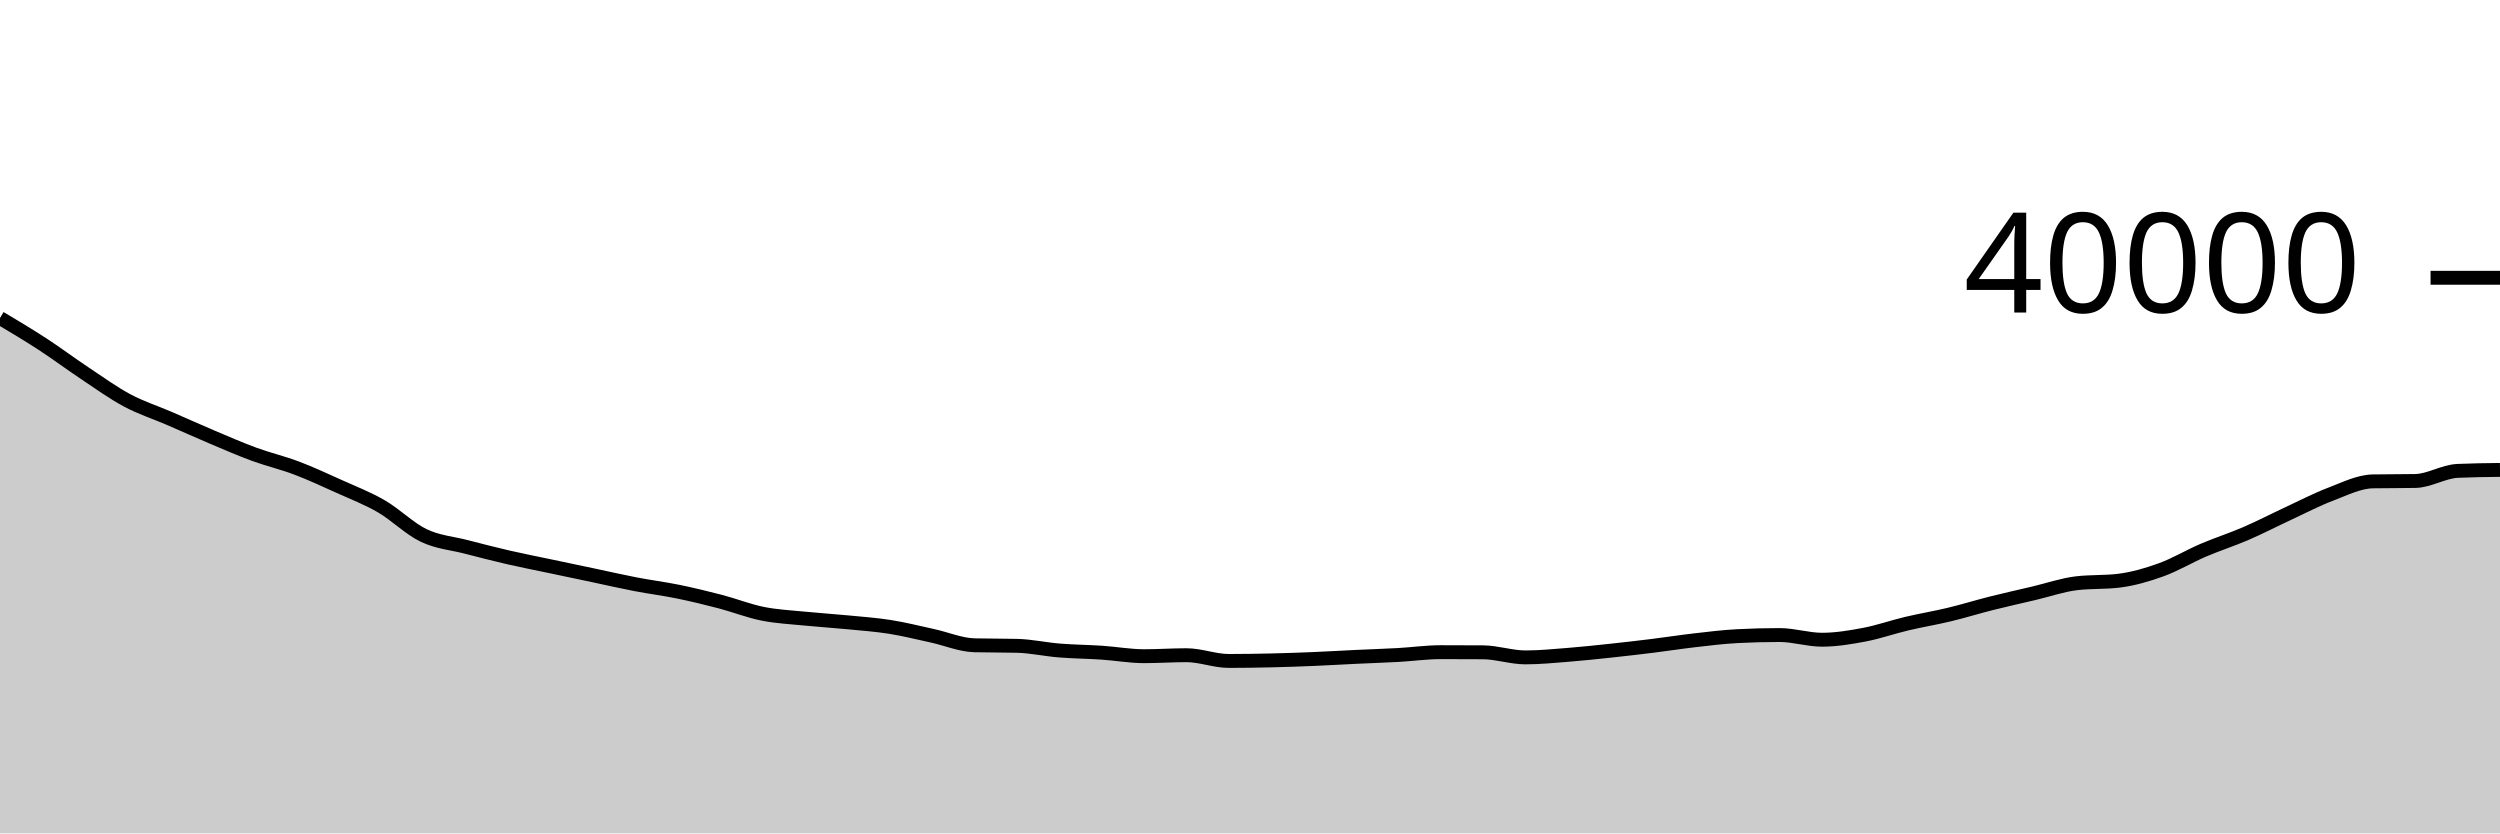
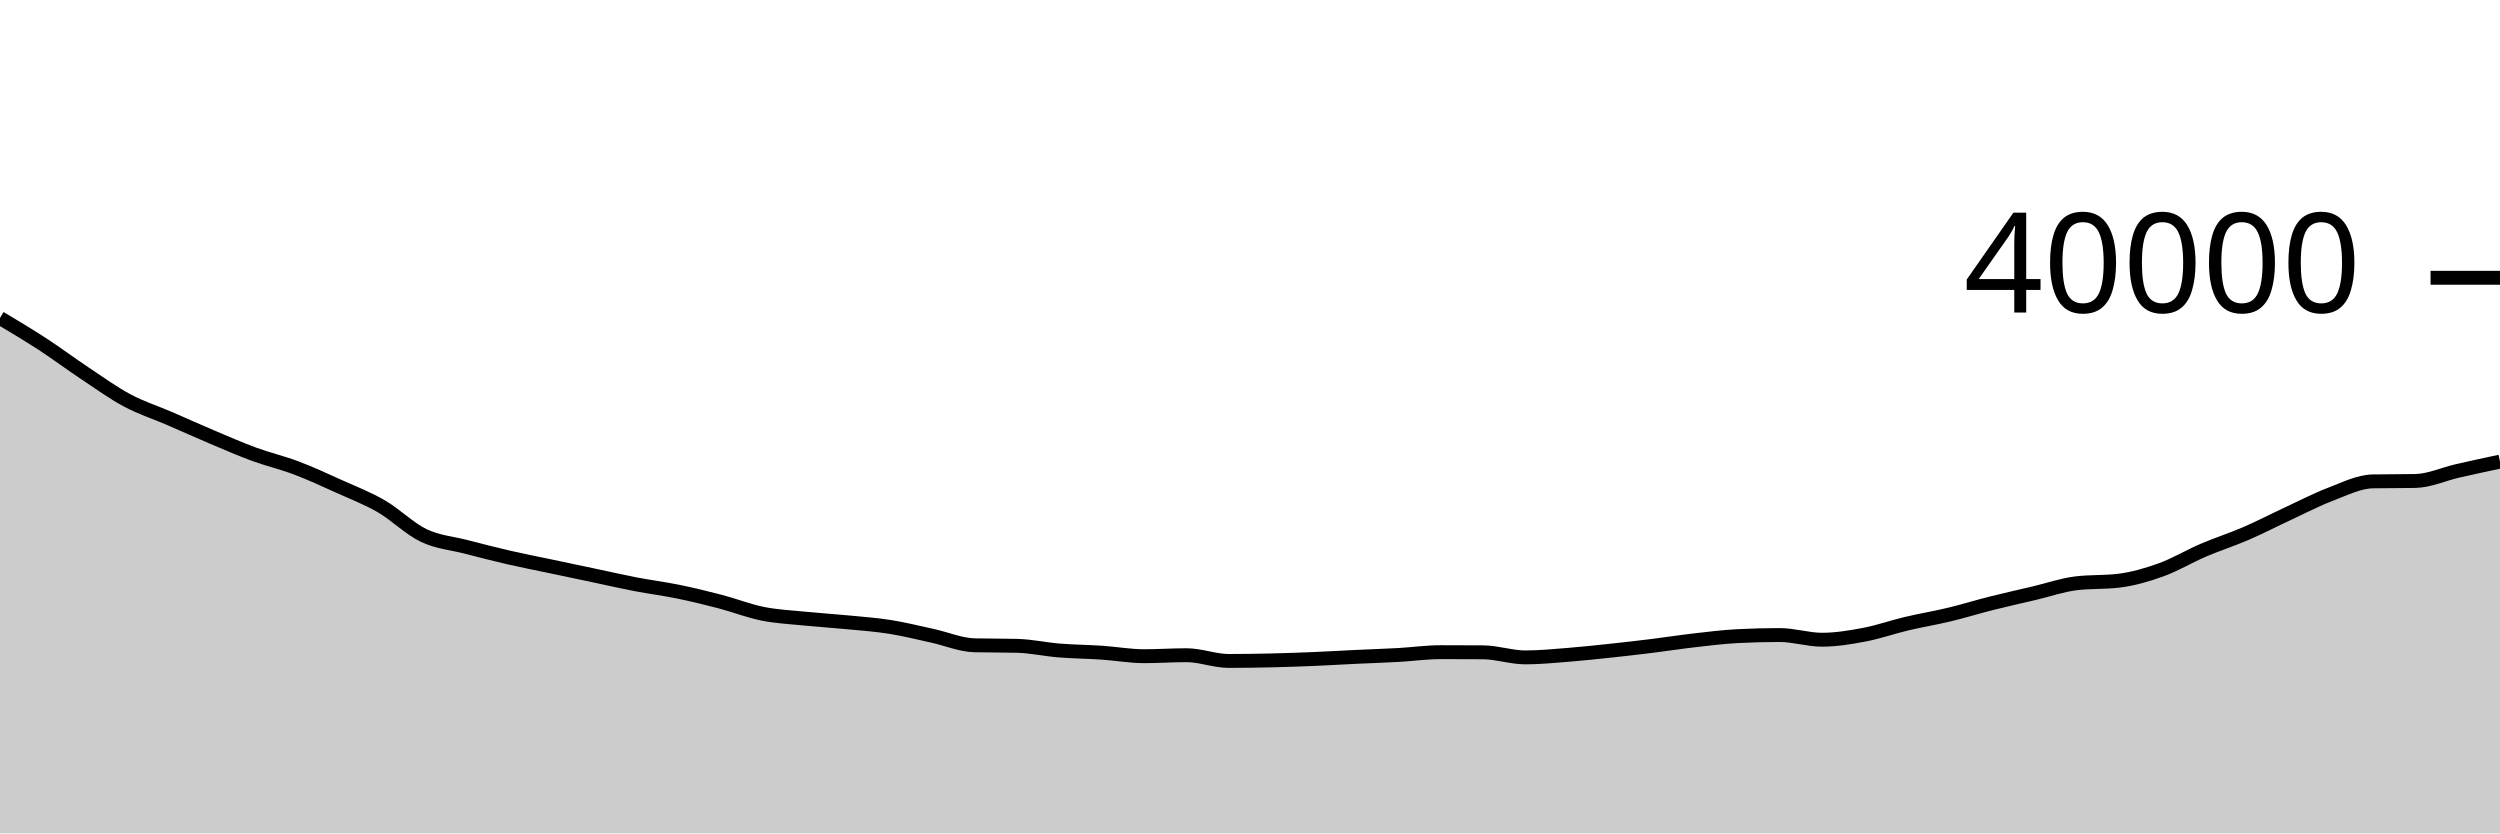
<svg xmlns="http://www.w3.org/2000/svg" viewBox="0 0 180 60">
  <g transform="translate(0,20)">
-     <path class="area" fill="rgba(0, 0, 0, 0.2)" d="M0,2.897C1.017,3.502,2.034,4.108,3.051,4.77C4.068,5.432,5.085,6.194,6.102,6.87C7.119,7.546,8.136,8.284,9.153,8.827C10.169,9.37,11.186,9.691,12.203,10.13C13.22,10.569,14.237,11.032,15.254,11.462C16.271,11.892,17.288,12.337,18.305,12.71C19.322,13.083,20.339,13.316,21.356,13.701C22.373,14.086,23.39,14.56,24.407,15.019C25.424,15.478,26.441,15.866,27.458,16.455C28.475,17.044,29.492,18.069,30.508,18.555C31.525,19.041,32.542,19.11,33.559,19.373C34.576,19.636,35.593,19.9,36.61,20.134C37.627,20.368,38.644,20.564,39.661,20.779C40.678,20.994,41.695,21.207,42.712,21.422C43.729,21.637,44.746,21.871,45.763,22.067C46.78,22.263,47.797,22.389,48.814,22.597C49.831,22.805,50.847,23.051,51.864,23.317C52.881,23.583,53.898,23.987,54.915,24.191C55.932,24.395,56.949,24.44,57.966,24.542C58.983,24.644,60,24.706,61.017,24.805C62.034,24.904,63.051,24.974,64.068,25.135C65.085,25.296,66.102,25.552,67.119,25.773C68.136,25.994,69.153,26.436,70.169,26.461C71.186,26.486,72.203,26.474,73.22,26.499C74.237,26.524,75.254,26.754,76.271,26.836C77.288,26.918,78.305,26.924,79.322,26.992C80.339,27.06,81.356,27.246,82.373,27.246C83.39,27.246,84.407,27.175,85.424,27.175C86.441,27.175,87.458,27.588,88.475,27.588C89.492,27.588,90.508,27.572,91.525,27.549C92.542,27.526,93.559,27.49,94.576,27.448C95.593,27.406,96.61,27.343,97.627,27.295C98.644,27.247,99.661,27.215,100.678,27.159C101.695,27.102,102.712,26.956,103.729,26.956C104.746,26.956,105.763,26.959,106.78,26.966C107.797,26.973,108.814,27.332,109.831,27.332C110.847,27.332,111.864,27.231,112.881,27.151C113.898,27.071,114.915,26.961,115.932,26.853C116.949,26.745,117.966,26.627,118.983,26.501C120,26.375,121.017,26.215,122.034,26.099C123.051,25.982,124.068,25.855,125.085,25.802C126.102,25.749,127.119,25.723,128.136,25.723C129.153,25.723,130.169,26.06,131.186,26.06C132.203,26.06,133.22,25.89,134.237,25.697C135.254,25.504,136.271,25.143,137.288,24.902C138.305,24.661,139.322,24.496,140.339,24.251C141.356,24.007,142.373,23.691,143.39,23.435C144.407,23.179,145.424,22.955,146.441,22.715C147.458,22.475,148.475,22.119,149.492,21.996C150.508,21.873,151.525,21.935,152.542,21.812C153.559,21.689,154.576,21.396,155.593,21.029C156.61,20.663,157.627,20.048,158.644,19.613C159.661,19.178,160.678,18.856,161.695,18.417C162.712,17.978,163.729,17.449,164.746,16.977C165.763,16.505,166.78,15.971,167.797,15.585C168.814,15.199,169.831,14.678,170.847,14.659C171.864,14.64,172.881,14.65,173.898,14.631C174.915,14.612,175.932,13.949,176.949,13.903C177.966,13.857,178.983,13.845,180,13.834L180,40C178.983,40,177.966,40,176.949,40C175.932,40,174.915,40,173.898,40C172.881,40,171.864,40,170.847,40C169.831,40,168.814,40,167.797,40C166.78,40,165.763,40,164.746,40C163.729,40,162.712,40,161.695,40C160.678,40,159.661,40,158.644,40C157.627,40,156.61,40,155.593,40C154.576,40,153.559,40,152.542,40C151.525,40,150.508,40,149.492,40C148.475,40,147.458,40,146.441,40C145.424,40,144.407,40,143.39,40C142.373,40,141.356,40,140.339,40C139.322,40,138.305,40,137.288,40C136.271,40,135.254,40,134.237,40C133.22,40,132.203,40,131.186,40C130.169,40,129.153,40,128.136,40C127.119,40,126.102,40,125.085,40C124.068,40,123.051,40,122.034,40C121.017,40,120,40,118.983,40C117.966,40,116.949,40,115.932,40C114.915,40,113.898,40,112.881,40C111.864,40,110.847,40,109.831,40C108.814,40,107.797,40,106.78,40C105.763,40,104.746,40,103.729,40C102.712,40,101.695,40,100.678,40C99.661,40,98.644,40,97.627,40C96.61,40,95.593,40,94.576,40C93.559,40,92.542,40,91.525,40C90.508,40,89.492,40,88.475,40C87.458,40,86.441,40,85.424,40C84.407,40,83.39,40,82.373,40C81.356,40,80.339,40,79.322,40C78.305,40,77.288,40,76.271,40C75.254,40,74.237,40,73.22,40C72.203,40,71.186,40,70.169,40C69.153,40,68.136,40,67.119,40C66.102,40,65.085,40,64.068,40C63.051,40,62.034,40,61.017,40C60,40,58.983,40,57.966,40C56.949,40,55.932,40,54.915,40C53.898,40,52.881,40,51.864,40C50.847,40,49.831,40,48.814,40C47.797,40,46.78,40,45.763,40C44.746,40,43.729,40,42.712,40C41.695,40,40.678,40,39.661,40C38.644,40,37.627,40,36.61,40C35.593,40,34.576,40,33.559,40C32.542,40,31.525,40,30.508,40C29.492,40,28.475,40,27.458,40C26.441,40,25.424,40,24.407,40C23.39,40,22.373,40,21.356,40C20.339,40,19.322,40,18.305,40C17.288,40,16.271,40,15.254,40C14.237,40,13.22,40,12.203,40C11.186,40,10.169,40,9.153,40C8.136,40,7.119,40,6.102,40C5.085,40,4.068,40,3.051,40C2.034,40,1.017,40,0,40Z" />
-     <path class="line" stroke="black" fill="none" d="M0,2.897C1.017,3.502,2.034,4.108,3.051,4.77C4.068,5.432,5.085,6.194,6.102,6.87C7.119,7.546,8.136,8.284,9.153,8.827C10.169,9.37,11.186,9.691,12.203,10.13C13.22,10.569,14.237,11.032,15.254,11.462C16.271,11.892,17.288,12.337,18.305,12.71C19.322,13.083,20.339,13.316,21.356,13.701C22.373,14.086,23.39,14.56,24.407,15.019C25.424,15.478,26.441,15.866,27.458,16.455C28.475,17.044,29.492,18.069,30.508,18.555C31.525,19.041,32.542,19.11,33.559,19.373C34.576,19.636,35.593,19.9,36.61,20.134C37.627,20.368,38.644,20.564,39.661,20.779C40.678,20.994,41.695,21.207,42.712,21.422C43.729,21.637,44.746,21.871,45.763,22.067C46.78,22.263,47.797,22.389,48.814,22.597C49.831,22.805,50.847,23.051,51.864,23.317C52.881,23.583,53.898,23.987,54.915,24.191C55.932,24.395,56.949,24.44,57.966,24.542C58.983,24.644,60,24.706,61.017,24.805C62.034,24.904,63.051,24.974,64.068,25.135C65.085,25.296,66.102,25.552,67.119,25.773C68.136,25.994,69.153,26.436,70.169,26.461C71.186,26.486,72.203,26.474,73.22,26.499C74.237,26.524,75.254,26.754,76.271,26.836C77.288,26.918,78.305,26.924,79.322,26.992C80.339,27.06,81.356,27.246,82.373,27.246C83.39,27.246,84.407,27.175,85.424,27.175C86.441,27.175,87.458,27.588,88.475,27.588C89.492,27.588,90.508,27.572,91.525,27.549C92.542,27.526,93.559,27.49,94.576,27.448C95.593,27.406,96.61,27.343,97.627,27.295C98.644,27.247,99.661,27.215,100.678,27.159C101.695,27.102,102.712,26.956,103.729,26.956C104.746,26.956,105.763,26.959,106.78,26.966C107.797,26.973,108.814,27.332,109.831,27.332C110.847,27.332,111.864,27.231,112.881,27.151C113.898,27.071,114.915,26.961,115.932,26.853C116.949,26.745,117.966,26.627,118.983,26.501C120,26.375,121.017,26.215,122.034,26.099C123.051,25.982,124.068,25.855,125.085,25.802C126.102,25.749,127.119,25.723,128.136,25.723C129.153,25.723,130.169,26.06,131.186,26.06C132.203,26.06,133.22,25.89,134.237,25.697C135.254,25.504,136.271,25.143,137.288,24.902C138.305,24.661,139.322,24.496,140.339,24.251C141.356,24.007,142.373,23.691,143.39,23.435C144.407,23.179,145.424,22.955,146.441,22.715C147.458,22.475,148.475,22.119,149.492,21.996C150.508,21.873,151.525,21.935,152.542,21.812C153.559,21.689,154.576,21.396,155.593,21.029C156.61,20.663,157.627,20.048,158.644,19.613C159.661,19.178,160.678,18.856,161.695,18.417C162.712,17.978,163.729,17.449,164.746,16.977C165.763,16.505,166.78,15.971,167.797,15.585C168.814,15.199,169.831,14.678,170.847,14.659C171.864,14.64,172.881,14.65,173.898,14.631C174.915,14.612,175.932,13.949,176.949,13.903C177.966,13.857,178.983,13.845,180,13.834" />
+     <path class="area" fill="rgba(0, 0, 0, 0.2)" d="M0,2.897C1.017,3.502,2.034,4.108,3.051,4.77C4.068,5.432,5.085,6.194,6.102,6.87C7.119,7.546,8.136,8.284,9.153,8.827C10.169,9.37,11.186,9.691,12.203,10.13C13.22,10.569,14.237,11.032,15.254,11.462C16.271,11.892,17.288,12.337,18.305,12.71C19.322,13.083,20.339,13.316,21.356,13.701C22.373,14.086,23.39,14.56,24.407,15.019C25.424,15.478,26.441,15.866,27.458,16.455C28.475,17.044,29.492,18.069,30.508,18.555C31.525,19.041,32.542,19.11,33.559,19.373C34.576,19.636,35.593,19.9,36.61,20.134C37.627,20.368,38.644,20.564,39.661,20.779C40.678,20.994,41.695,21.207,42.712,21.422C43.729,21.637,44.746,21.871,45.763,22.067C46.78,22.263,47.797,22.389,48.814,22.597C49.831,22.805,50.847,23.051,51.864,23.317C52.881,23.583,53.898,23.987,54.915,24.191C55.932,24.395,56.949,24.44,57.966,24.542C58.983,24.644,60,24.706,61.017,24.805C62.034,24.904,63.051,24.974,64.068,25.135C65.085,25.296,66.102,25.552,67.119,25.773C68.136,25.994,69.153,26.436,70.169,26.461C71.186,26.486,72.203,26.474,73.22,26.499C74.237,26.524,75.254,26.754,76.271,26.836C77.288,26.918,78.305,26.924,79.322,26.992C80.339,27.06,81.356,27.246,82.373,27.246C83.39,27.246,84.407,27.175,85.424,27.175C86.441,27.175,87.458,27.588,88.475,27.588C89.492,27.588,90.508,27.572,91.525,27.549C92.542,27.526,93.559,27.49,94.576,27.448C95.593,27.406,96.61,27.343,97.627,27.295C98.644,27.247,99.661,27.215,100.678,27.159C101.695,27.102,102.712,26.956,103.729,26.956C104.746,26.956,105.763,26.959,106.78,26.966C107.797,26.973,108.814,27.332,109.831,27.332C110.847,27.332,111.864,27.231,112.881,27.151C113.898,27.071,114.915,26.961,115.932,26.853C116.949,26.745,117.966,26.627,118.983,26.501C120,26.375,121.017,26.215,122.034,26.099C123.051,25.982,124.068,25.855,125.085,25.802C126.102,25.749,127.119,25.723,128.136,25.723C129.153,25.723,130.169,26.06,131.186,26.06C132.203,26.06,133.22,25.89,134.237,25.697C135.254,25.504,136.271,25.143,137.288,24.902C138.305,24.661,139.322,24.496,140.339,24.251C141.356,24.007,142.373,23.691,143.39,23.435C144.407,23.179,145.424,22.955,146.441,22.715C147.458,22.475,148.475,22.119,149.492,21.996C150.508,21.873,151.525,21.935,152.542,21.812C153.559,21.689,154.576,21.396,155.593,21.029C156.61,20.663,157.627,20.048,158.644,19.613C159.661,19.178,160.678,18.856,161.695,18.417C162.712,17.978,163.729,17.449,164.746,16.977C165.763,16.505,166.78,15.971,167.797,15.585C168.814,15.199,169.831,14.678,170.847,14.659C171.864,14.64,172.881,14.65,173.898,14.631C174.915,14.612,175.932,14.136,176.949,13.903C177.966,13.671,178.983,13.453,180,13.236L180,40C178.983,40,177.966,40,176.949,40C175.932,40,174.915,40,173.898,40C172.881,40,171.864,40,170.847,40C169.831,40,168.814,40,167.797,40C166.78,40,165.763,40,164.746,40C163.729,40,162.712,40,161.695,40C160.678,40,159.661,40,158.644,40C157.627,40,156.61,40,155.593,40C154.576,40,153.559,40,152.542,40C151.525,40,150.508,40,149.492,40C148.475,40,147.458,40,146.441,40C145.424,40,144.407,40,143.39,40C142.373,40,141.356,40,140.339,40C139.322,40,138.305,40,137.288,40C136.271,40,135.254,40,134.237,40C133.22,40,132.203,40,131.186,40C130.169,40,129.153,40,128.136,40C127.119,40,126.102,40,125.085,40C124.068,40,123.051,40,122.034,40C121.017,40,120,40,118.983,40C117.966,40,116.949,40,115.932,40C114.915,40,113.898,40,112.881,40C111.864,40,110.847,40,109.831,40C108.814,40,107.797,40,106.78,40C105.763,40,104.746,40,103.729,40C102.712,40,101.695,40,100.678,40C99.661,40,98.644,40,97.627,40C96.61,40,95.593,40,94.576,40C93.559,40,92.542,40,91.525,40C90.508,40,89.492,40,88.475,40C87.458,40,86.441,40,85.424,40C84.407,40,83.39,40,82.373,40C81.356,40,80.339,40,79.322,40C78.305,40,77.288,40,76.271,40C75.254,40,74.237,40,73.22,40C72.203,40,71.186,40,70.169,40C69.153,40,68.136,40,67.119,40C66.102,40,65.085,40,64.068,40C63.051,40,62.034,40,61.017,40C60,40,58.983,40,57.966,40C56.949,40,55.932,40,54.915,40C53.898,40,52.881,40,51.864,40C50.847,40,49.831,40,48.814,40C47.797,40,46.78,40,45.763,40C44.746,40,43.729,40,42.712,40C41.695,40,40.678,40,39.661,40C38.644,40,37.627,40,36.61,40C35.593,40,34.576,40,33.559,40C32.542,40,31.525,40,30.508,40C29.492,40,28.475,40,27.458,40C26.441,40,25.424,40,24.407,40C23.39,40,22.373,40,21.356,40C20.339,40,19.322,40,18.305,40C17.288,40,16.271,40,15.254,40C14.237,40,13.22,40,12.203,40C11.186,40,10.169,40,9.153,40C8.136,40,7.119,40,6.102,40C5.085,40,4.068,40,3.051,40C2.034,40,1.017,40,0,40Z" />
+     <path class="line" stroke="black" fill="none" d="M0,2.897C1.017,3.502,2.034,4.108,3.051,4.77C4.068,5.432,5.085,6.194,6.102,6.87C7.119,7.546,8.136,8.284,9.153,8.827C10.169,9.37,11.186,9.691,12.203,10.13C13.22,10.569,14.237,11.032,15.254,11.462C16.271,11.892,17.288,12.337,18.305,12.71C19.322,13.083,20.339,13.316,21.356,13.701C22.373,14.086,23.39,14.56,24.407,15.019C25.424,15.478,26.441,15.866,27.458,16.455C28.475,17.044,29.492,18.069,30.508,18.555C31.525,19.041,32.542,19.11,33.559,19.373C34.576,19.636,35.593,19.9,36.61,20.134C37.627,20.368,38.644,20.564,39.661,20.779C40.678,20.994,41.695,21.207,42.712,21.422C43.729,21.637,44.746,21.871,45.763,22.067C46.78,22.263,47.797,22.389,48.814,22.597C49.831,22.805,50.847,23.051,51.864,23.317C52.881,23.583,53.898,23.987,54.915,24.191C55.932,24.395,56.949,24.44,57.966,24.542C58.983,24.644,60,24.706,61.017,24.805C62.034,24.904,63.051,24.974,64.068,25.135C65.085,25.296,66.102,25.552,67.119,25.773C68.136,25.994,69.153,26.436,70.169,26.461C71.186,26.486,72.203,26.474,73.22,26.499C74.237,26.524,75.254,26.754,76.271,26.836C77.288,26.918,78.305,26.924,79.322,26.992C80.339,27.06,81.356,27.246,82.373,27.246C83.39,27.246,84.407,27.175,85.424,27.175C86.441,27.175,87.458,27.588,88.475,27.588C89.492,27.588,90.508,27.572,91.525,27.549C92.542,27.526,93.559,27.49,94.576,27.448C95.593,27.406,96.61,27.343,97.627,27.295C98.644,27.247,99.661,27.215,100.678,27.159C101.695,27.102,102.712,26.956,103.729,26.956C104.746,26.956,105.763,26.959,106.78,26.966C107.797,26.973,108.814,27.332,109.831,27.332C110.847,27.332,111.864,27.231,112.881,27.151C113.898,27.071,114.915,26.961,115.932,26.853C116.949,26.745,117.966,26.627,118.983,26.501C120,26.375,121.017,26.215,122.034,26.099C123.051,25.982,124.068,25.855,125.085,25.802C126.102,25.749,127.119,25.723,128.136,25.723C129.153,25.723,130.169,26.06,131.186,26.06C132.203,26.06,133.22,25.89,134.237,25.697C135.254,25.504,136.271,25.143,137.288,24.902C138.305,24.661,139.322,24.496,140.339,24.251C141.356,24.007,142.373,23.691,143.39,23.435C144.407,23.179,145.424,22.955,146.441,22.715C147.458,22.475,148.475,22.119,149.492,21.996C150.508,21.873,151.525,21.935,152.542,21.812C153.559,21.689,154.576,21.396,155.593,21.029C156.61,20.663,157.627,20.048,158.644,19.613C159.661,19.178,160.678,18.856,161.695,18.417C162.712,17.978,163.729,17.449,164.746,16.977C165.763,16.505,166.78,15.971,167.797,15.585C168.814,15.199,169.831,14.678,170.847,14.659C171.864,14.64,172.881,14.65,173.898,14.631C174.915,14.612,175.932,14.136,176.949,13.903C177.966,13.671,178.983,13.453,180,13.236" />
    <path class="axis-ceiling" stroke-width="1" stroke="black" fill="none" d="M175,0L180,0" />
    <text class="axis-ceiling-label" font-family="sans-serif" text-anchor="end" font-size="10px" x="170" y="2.5">40000</text>
  </g>
</svg>
